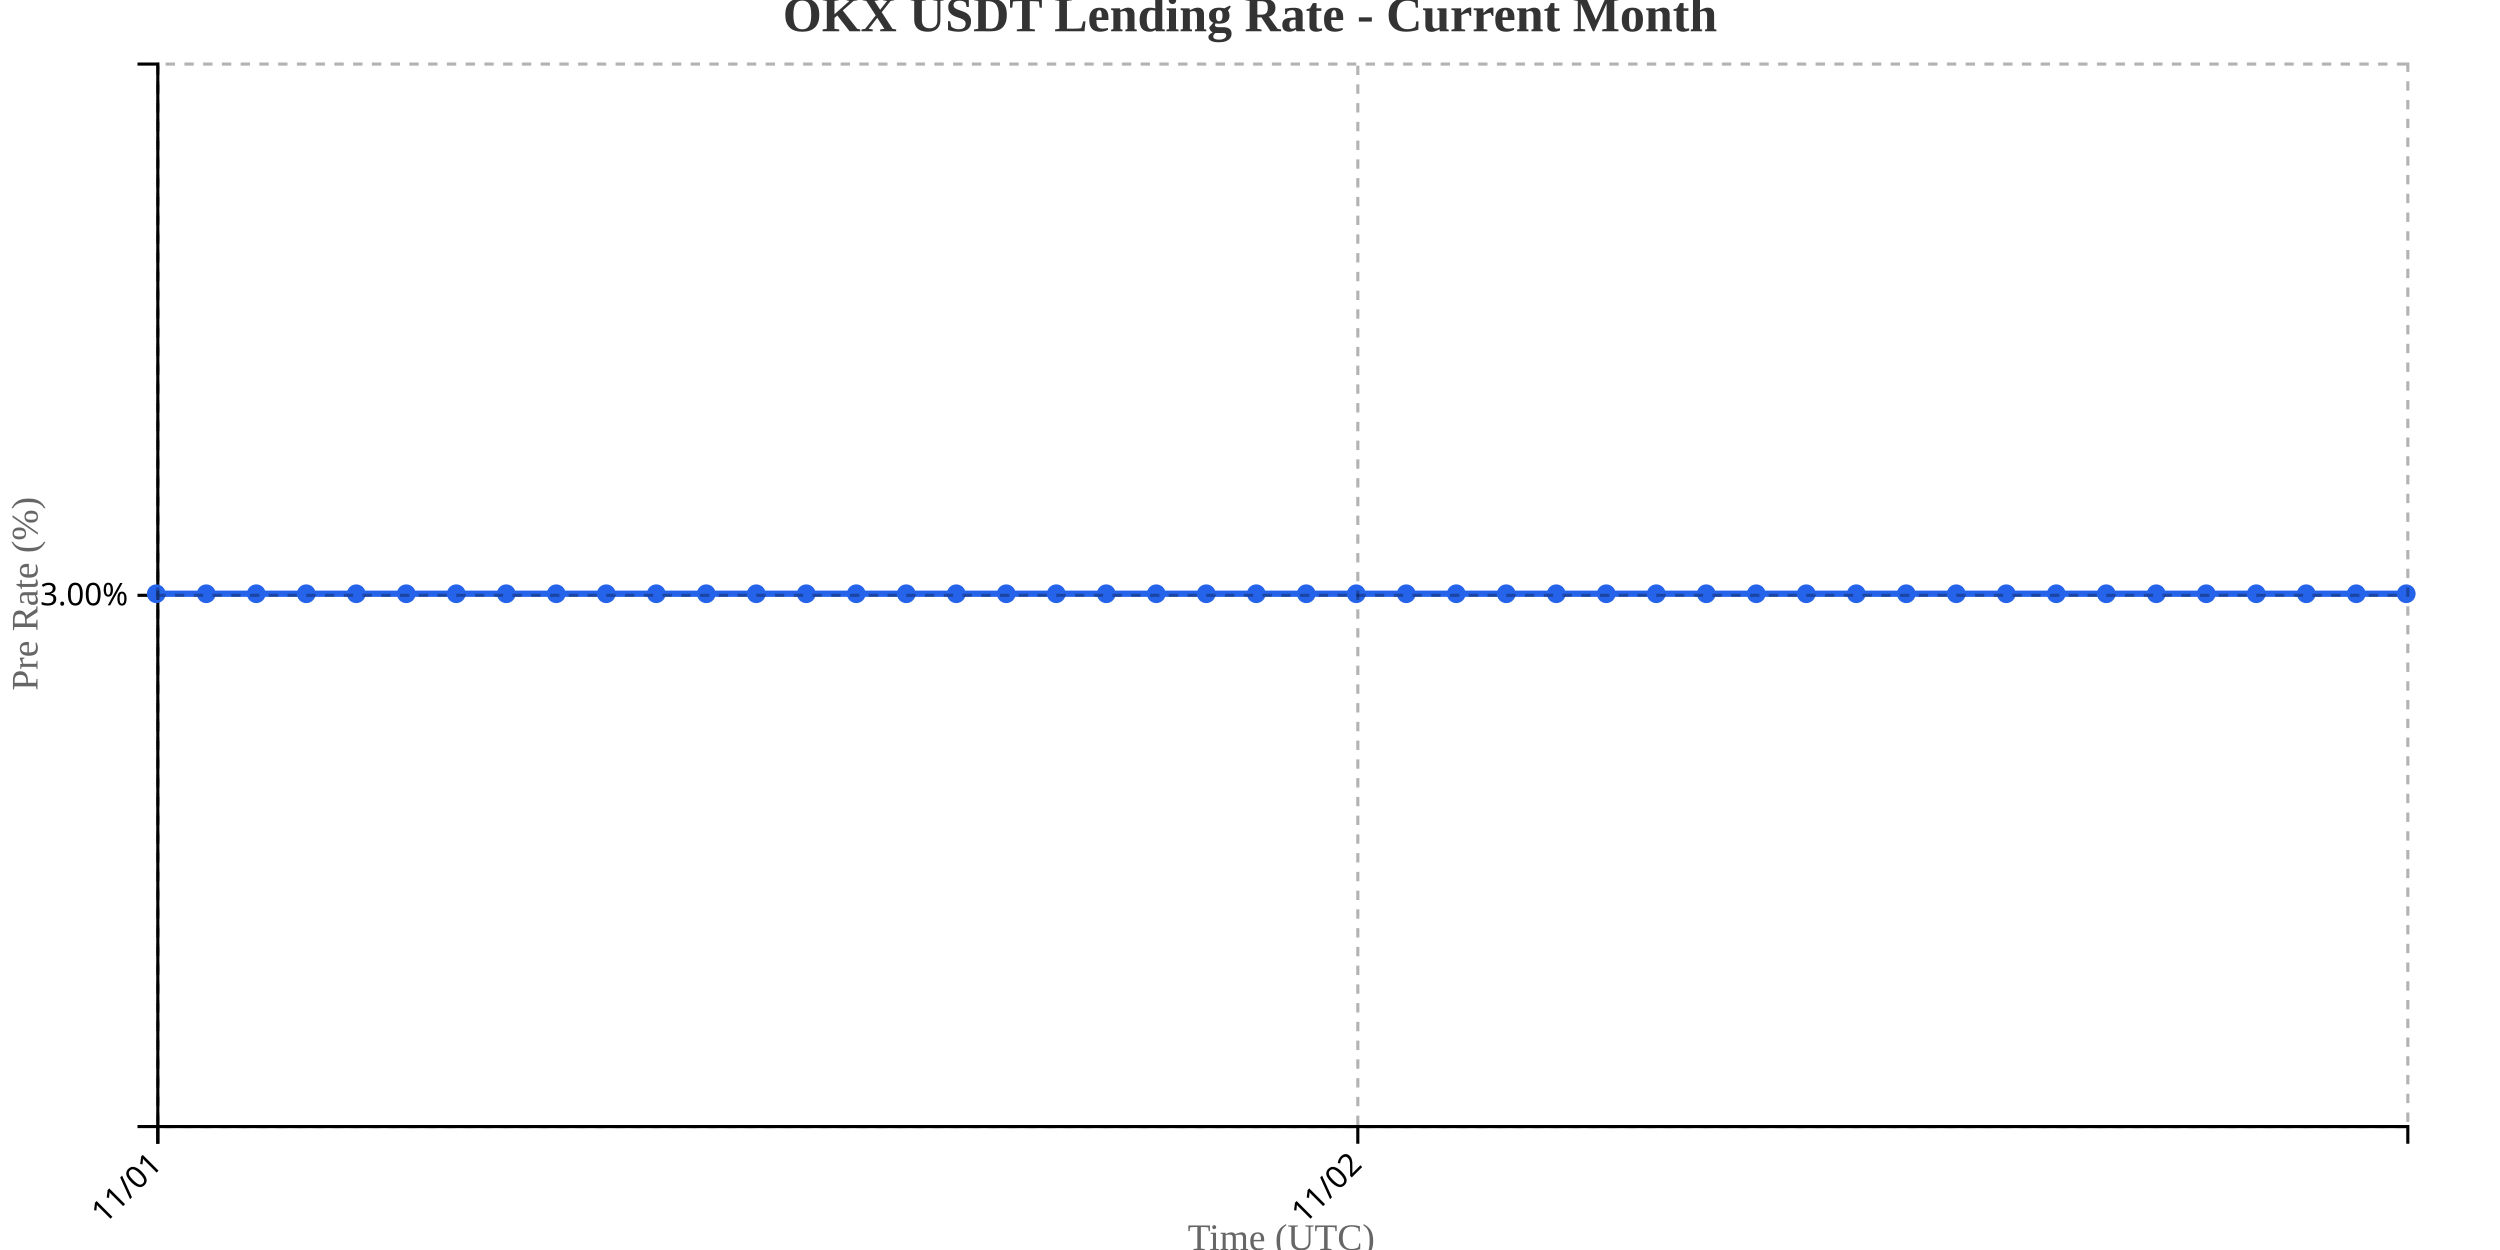
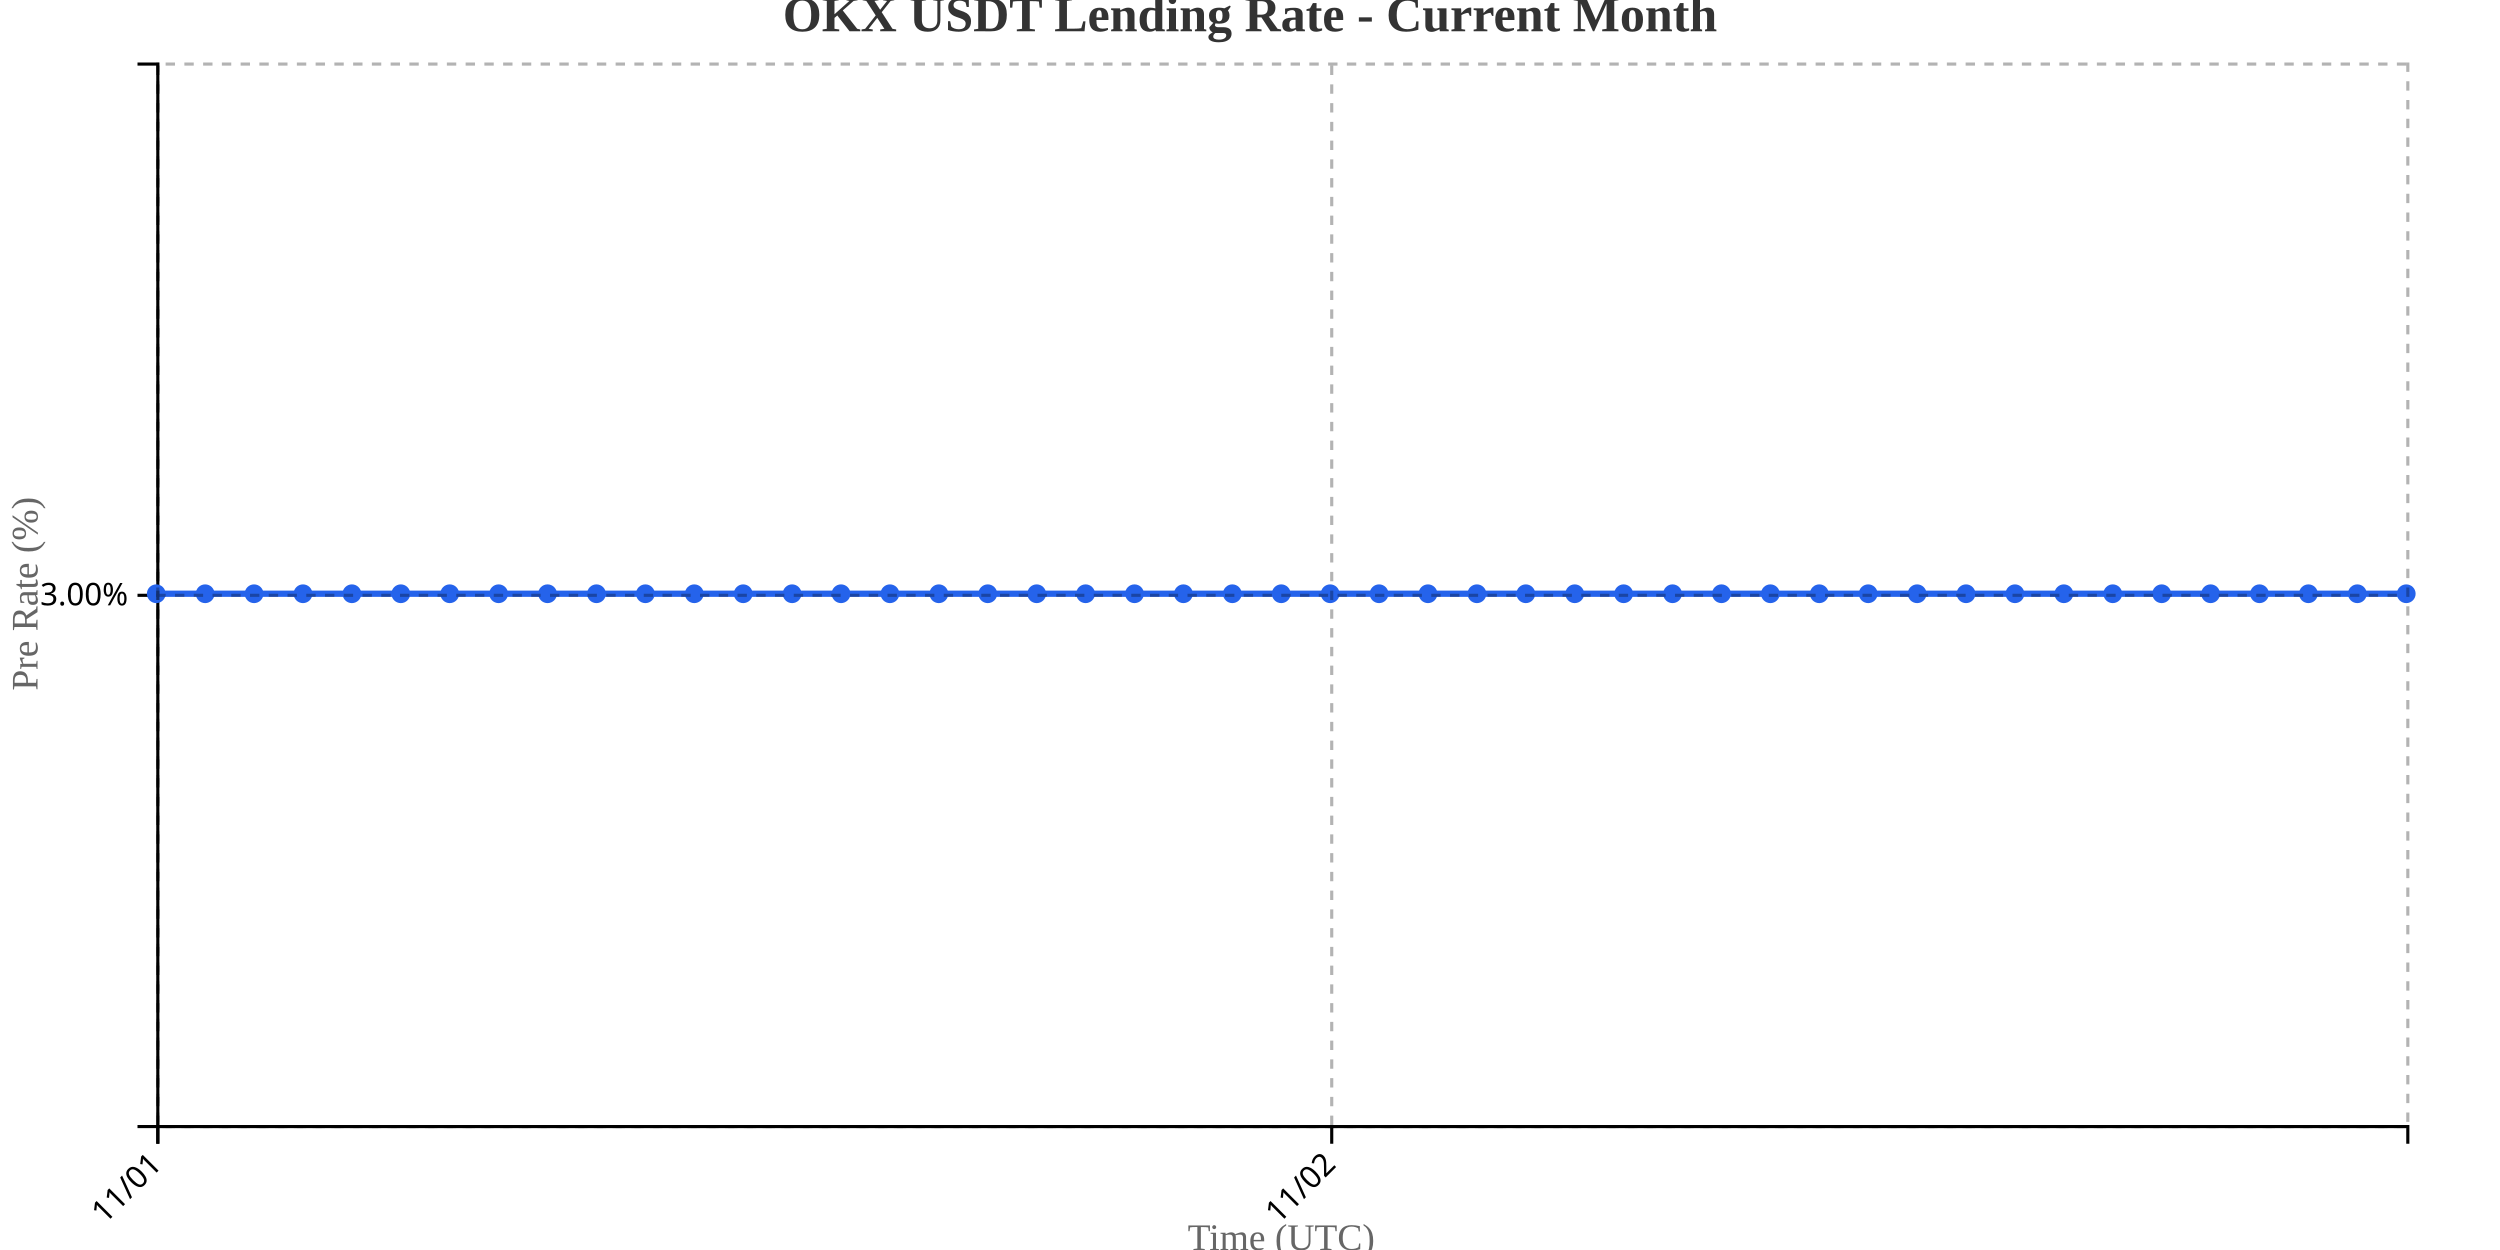
<svg xmlns="http://www.w3.org/2000/svg" width="800" height="400">
  <g transform="translate(50,20)">
    <g transform="translate(0,340)" fill="none" font-size="10" font-family="sans-serif" text-anchor="middle">
      <path class="domain" stroke="currentColor" d="M0.5,6V0.5H720.5V6" />
      <g class="tick" opacity="1" transform="translate(0.5,0)">
        <line stroke="currentColor" y2="6" />
        <text fill="currentColor" y="9" dy=".15em" style="text-anchor: end;" dx="-.8em" transform="rotate(-45)">11/01</text>
      </g>
-       <g class="tick" opacity="1" transform="translate(384.5,0)">
+       <g class="tick" opacity="1" transform="translate(376.1522,0)">
        <line stroke="currentColor" y2="6" />
        <text fill="currentColor" y="9" dy=".15em" style="text-anchor: end;" dx="-.8em" transform="rotate(-45)">11/02</text>
      </g>
    </g>
    <g fill="none" font-size="10" font-family="sans-serif" text-anchor="end">
      <path class="domain" stroke="currentColor" d="M-6,340.5H0.5V0.5H-6" />
      <g class="tick" opacity="1" transform="translate(0,170.5)">
        <line stroke="currentColor" x2="-6" />
        <text fill="currentColor" x="-9" dy="0.32em">3.00%</text>
      </g>
    </g>
    <text transform="rotate(-90)" y="-50" x="-170" dy="1em" style="text-anchor: middle; font-size: 12px; fill: #666;">Pre Rate (%)</text>
    <text transform="translate(360, 380)" style="text-anchor: middle; font-size: 12px; fill: #666;">Time (UTC)</text>
-     <path fill="none" stroke="#2563eb" stroke-width="2" d="M0,170C5.333,170,10.667,170,16,170C21.333,170,26.667,170,32,170C37.333,170,42.667,170,48,170C53.333,170,58.667,170,64,170C69.333,170,74.667,170,80,170C85.333,170,90.667,170,96,170C101.333,170,106.667,170,112,170C117.333,170,122.667,170,128,170C133.333,170,138.667,170,144,170C149.333,170,154.667,170,160,170C165.333,170,170.667,170,176,170C181.333,170,186.667,170,192,170C197.333,170,202.667,170,208,170C213.333,170,218.667,170,224,170C229.333,170,234.667,170,240,170C245.333,170,250.667,170,256,170C261.333,170,266.667,170,272,170C277.333,170,282.667,170,288,170C293.333,170,298.667,170,304,170C309.333,170,314.667,170,320,170C325.333,170,330.667,170,336,170C341.333,170,346.667,170,352,170C357.333,170,362.667,170,368,170C373.333,170,378.667,170,384,170C389.333,170,394.667,170,400,170C405.333,170,410.667,170,416,170C421.333,170,426.667,170,432,170C437.333,170,442.667,170,448,170C453.333,170,458.667,170,464,170C469.333,170,474.667,170,480,170C485.333,170,490.667,170,496,170C501.333,170,506.667,170,512,170C517.333,170,522.667,170,528,170C533.333,170,538.667,170,544,170C549.333,170,554.667,170,560,170C565.333,170,570.667,170,576,170C581.333,170,586.667,170,592,170C597.333,170,602.667,170,608,170C613.333,170,618.667,170,624,170C629.333,170,634.667,170,640,170C645.333,170,650.667,170,656,170C661.333,170,666.667,170,672,170C677.333,170,682.667,170,688,170C693.333,170,698.667,170,704,170C709.333,170,714.667,170,720,170" />
+     <path fill="none" stroke="#2563eb" stroke-width="2" d="M0,170C5.217,170,10.435,170,15.652,170C20.87,170,26.087,170,31.304,170C36.522,170,41.739,170,46.957,170C52.174,170,57.391,170,62.609,170C67.826,170,73.043,170,78.261,170C83.478,170,88.696,170,93.913,170C99.13,170,104.348,170,109.565,170C114.783,170,120,170,125.217,170C130.435,170,135.652,170,140.87,170C146.087,170,151.304,170,156.522,170C161.739,170,166.957,170,172.174,170C177.391,170,182.609,170,187.826,170C193.043,170,198.261,170,203.478,170C208.696,170,213.913,170,219.13,170C224.348,170,229.565,170,234.783,170C240,170,245.217,170,250.435,170C255.652,170,260.87,170,266.087,170C271.304,170,276.522,170,281.739,170C286.957,170,292.174,170,297.391,170C302.609,170,307.826,170,313.043,170C318.261,170,323.478,170,328.696,170C333.913,170,339.13,170,344.348,170C349.565,170,354.783,170,360,170C365.217,170,370.435,170,375.652,170C380.87,170,386.087,170,391.304,170C396.522,170,401.739,170,406.957,170C412.174,170,417.391,170,422.609,170C427.826,170,433.043,170,438.261,170C443.478,170,448.696,170,453.913,170C459.13,170,464.348,170,469.565,170C474.783,170,480,170,485.217,170C490.435,170,495.652,170,500.87,170C506.087,170,511.304,170,516.522,170C521.739,170,526.957,170,532.174,170C537.391,170,542.609,170,547.826,170C553.043,170,558.261,170,563.478,170C568.696,170,573.913,170,579.13,170C584.348,170,589.565,170,594.783,170C600,170,605.217,170,610.435,170C615.652,170,620.87,170,626.087,170C631.304,170,636.522,170,641.739,170C646.957,170,652.174,170,657.391,170C662.609,170,667.826,170,673.043,170C678.261,170,683.478,170,688.696,170C693.913,170,699.13,170,704.348,170C709.565,170,714.783,170,720,170" />
    <circle class="dot" cx="0" cy="170" r="3" fill="#2563eb" />
-     <circle class="dot" cx="16" cy="170" r="3" fill="#2563eb" />
-     <circle class="dot" cx="32" cy="170" r="3" fill="#2563eb" />
-     <circle class="dot" cx="48" cy="170" r="3" fill="#2563eb" />
-     <circle class="dot" cx="64" cy="170" r="3" fill="#2563eb" />
-     <circle class="dot" cx="80" cy="170" r="3" fill="#2563eb" />
-     <circle class="dot" cx="96" cy="170" r="3" fill="#2563eb" />
-     <circle class="dot" cx="112" cy="170" r="3" fill="#2563eb" />
-     <circle class="dot" cx="128" cy="170" r="3" fill="#2563eb" />
-     <circle class="dot" cx="144" cy="170" r="3" fill="#2563eb" />
-     <circle class="dot" cx="160" cy="170" r="3" fill="#2563eb" />
-     <circle class="dot" cx="176" cy="170" r="3" fill="#2563eb" />
-     <circle class="dot" cx="192" cy="170" r="3" fill="#2563eb" />
-     <circle class="dot" cx="208" cy="170" r="3" fill="#2563eb" />
-     <circle class="dot" cx="224" cy="170" r="3" fill="#2563eb" />
-     <circle class="dot" cx="240" cy="170" r="3" fill="#2563eb" />
-     <circle class="dot" cx="256" cy="170" r="3" fill="#2563eb" />
-     <circle class="dot" cx="272" cy="170" r="3" fill="#2563eb" />
-     <circle class="dot" cx="288" cy="170" r="3" fill="#2563eb" />
-     <circle class="dot" cx="304" cy="170" r="3" fill="#2563eb" />
-     <circle class="dot" cx="320" cy="170" r="3" fill="#2563eb" />
-     <circle class="dot" cx="336" cy="170" r="3" fill="#2563eb" />
-     <circle class="dot" cx="352" cy="170" r="3" fill="#2563eb" />
-     <circle class="dot" cx="368" cy="170" r="3" fill="#2563eb" />
-     <circle class="dot" cx="384" cy="170" r="3" fill="#2563eb" />
-     <circle class="dot" cx="400" cy="170" r="3" fill="#2563eb" />
-     <circle class="dot" cx="416" cy="170" r="3" fill="#2563eb" />
-     <circle class="dot" cx="432" cy="170" r="3" fill="#2563eb" />
-     <circle class="dot" cx="448" cy="170" r="3" fill="#2563eb" />
-     <circle class="dot" cx="464" cy="170" r="3" fill="#2563eb" />
-     <circle class="dot" cx="480" cy="170" r="3" fill="#2563eb" />
-     <circle class="dot" cx="496" cy="170" r="3" fill="#2563eb" />
-     <circle class="dot" cx="512" cy="170" r="3" fill="#2563eb" />
-     <circle class="dot" cx="528" cy="170" r="3" fill="#2563eb" />
-     <circle class="dot" cx="544" cy="170" r="3" fill="#2563eb" />
-     <circle class="dot" cx="560" cy="170" r="3" fill="#2563eb" />
-     <circle class="dot" cx="576" cy="170" r="3" fill="#2563eb" />
-     <circle class="dot" cx="592" cy="170" r="3" fill="#2563eb" />
-     <circle class="dot" cx="608" cy="170" r="3" fill="#2563eb" />
-     <circle class="dot" cx="624" cy="170" r="3" fill="#2563eb" />
-     <circle class="dot" cx="640" cy="170" r="3" fill="#2563eb" />
-     <circle class="dot" cx="656" cy="170" r="3" fill="#2563eb" />
-     <circle class="dot" cx="672" cy="170" r="3" fill="#2563eb" />
-     <circle class="dot" cx="688" cy="170" r="3" fill="#2563eb" />
-     <circle class="dot" cx="704" cy="170" r="3" fill="#2563eb" />
+     <circle class="dot" cx="15.652" cy="170" r="3" fill="#2563eb" />
+     <circle class="dot" cx="31.304" cy="170" r="3" fill="#2563eb" />
+     <circle class="dot" cx="46.957" cy="170" r="3" fill="#2563eb" />
+     <circle class="dot" cx="62.609" cy="170" r="3" fill="#2563eb" />
+     <circle class="dot" cx="78.261" cy="170" r="3" fill="#2563eb" />
+     <circle class="dot" cx="93.913" cy="170" r="3" fill="#2563eb" />
+     <circle class="dot" cx="109.565" cy="170" r="3" fill="#2563eb" />
+     <circle class="dot" cx="125.217" cy="170" r="3" fill="#2563eb" />
+     <circle class="dot" cx="140.87" cy="170" r="3" fill="#2563eb" />
+     <circle class="dot" cx="156.522" cy="170" r="3" fill="#2563eb" />
+     <circle class="dot" cx="172.174" cy="170" r="3" fill="#2563eb" />
+     <circle class="dot" cx="187.826" cy="170" r="3" fill="#2563eb" />
+     <circle class="dot" cx="203.478" cy="170" r="3" fill="#2563eb" />
+     <circle class="dot" cx="219.13" cy="170" r="3" fill="#2563eb" />
+     <circle class="dot" cx="234.783" cy="170" r="3" fill="#2563eb" />
+     <circle class="dot" cx="250.435" cy="170" r="3" fill="#2563eb" />
+     <circle class="dot" cx="266.087" cy="170" r="3" fill="#2563eb" />
+     <circle class="dot" cx="281.739" cy="170" r="3" fill="#2563eb" />
+     <circle class="dot" cx="297.391" cy="170" r="3" fill="#2563eb" />
+     <circle class="dot" cx="313.043" cy="170" r="3" fill="#2563eb" />
+     <circle class="dot" cx="328.696" cy="170" r="3" fill="#2563eb" />
+     <circle class="dot" cx="344.348" cy="170" r="3" fill="#2563eb" />
+     <circle class="dot" cx="360" cy="170" r="3" fill="#2563eb" />
+     <circle class="dot" cx="375.652" cy="170" r="3" fill="#2563eb" />
+     <circle class="dot" cx="391.304" cy="170" r="3" fill="#2563eb" />
+     <circle class="dot" cx="406.957" cy="170" r="3" fill="#2563eb" />
+     <circle class="dot" cx="422.609" cy="170" r="3" fill="#2563eb" />
+     <circle class="dot" cx="438.261" cy="170" r="3" fill="#2563eb" />
+     <circle class="dot" cx="453.913" cy="170" r="3" fill="#2563eb" />
+     <circle class="dot" cx="469.565" cy="170" r="3" fill="#2563eb" />
+     <circle class="dot" cx="485.217" cy="170" r="3" fill="#2563eb" />
+     <circle class="dot" cx="500.87" cy="170" r="3" fill="#2563eb" />
+     <circle class="dot" cx="516.522" cy="170" r="3" fill="#2563eb" />
+     <circle class="dot" cx="532.174" cy="170" r="3" fill="#2563eb" />
+     <circle class="dot" cx="547.826" cy="170" r="3" fill="#2563eb" />
+     <circle class="dot" cx="563.478" cy="170" r="3" fill="#2563eb" />
+     <circle class="dot" cx="579.13" cy="170" r="3" fill="#2563eb" />
+     <circle class="dot" cx="594.783" cy="170" r="3" fill="#2563eb" />
+     <circle class="dot" cx="610.435" cy="170" r="3" fill="#2563eb" />
+     <circle class="dot" cx="626.087" cy="170" r="3" fill="#2563eb" />
+     <circle class="dot" cx="641.739" cy="170" r="3" fill="#2563eb" />
+     <circle class="dot" cx="657.391" cy="170" r="3" fill="#2563eb" />
+     <circle class="dot" cx="673.043" cy="170" r="3" fill="#2563eb" />
+     <circle class="dot" cx="688.696" cy="170" r="3" fill="#2563eb" />
+     <circle class="dot" cx="704.348" cy="170" r="3" fill="#2563eb" />
    <circle class="dot" cx="720" cy="170" r="3" fill="#2563eb" />
    <g class="grid" transform="translate(0,340)" fill="none" font-size="10" font-family="sans-serif" text-anchor="middle" style="stroke-dasharray: 3,3; opacity: 0.3;">
      <path class="domain" stroke="currentColor" d="M0.5,-340V0.5H720.5V-340" />
      <g class="tick" opacity="1" transform="translate(0.5,0)">
        <line stroke="currentColor" y2="-340" />
        <text fill="currentColor" y="3" dy="0.71em" />
      </g>
-       <g class="tick" opacity="1" transform="translate(384.5,0)">
+       <g class="tick" opacity="1" transform="translate(376.1522,0)">
        <line stroke="currentColor" y2="-340" />
        <text fill="currentColor" y="3" dy="0.71em" />
      </g>
    </g>
    <g class="grid" fill="none" font-size="10" font-family="sans-serif" text-anchor="end" style="stroke-dasharray: 3,3; opacity: 0.3;">
      <path class="domain" stroke="currentColor" d="M720,340.5H0.5V0.5H720" />
      <g class="tick" opacity="1" transform="translate(0,170.5)">
        <line stroke="currentColor" x2="720" />
        <text fill="currentColor" x="-3" dy="0.32em" />
      </g>
    </g>
  </g>
  <text x="400" y="10" text-anchor="middle" style="font-size: 16px; font-weight: bold; fill: #333;">OKX USDT Lending Rate - Current Month</text>
</svg>
